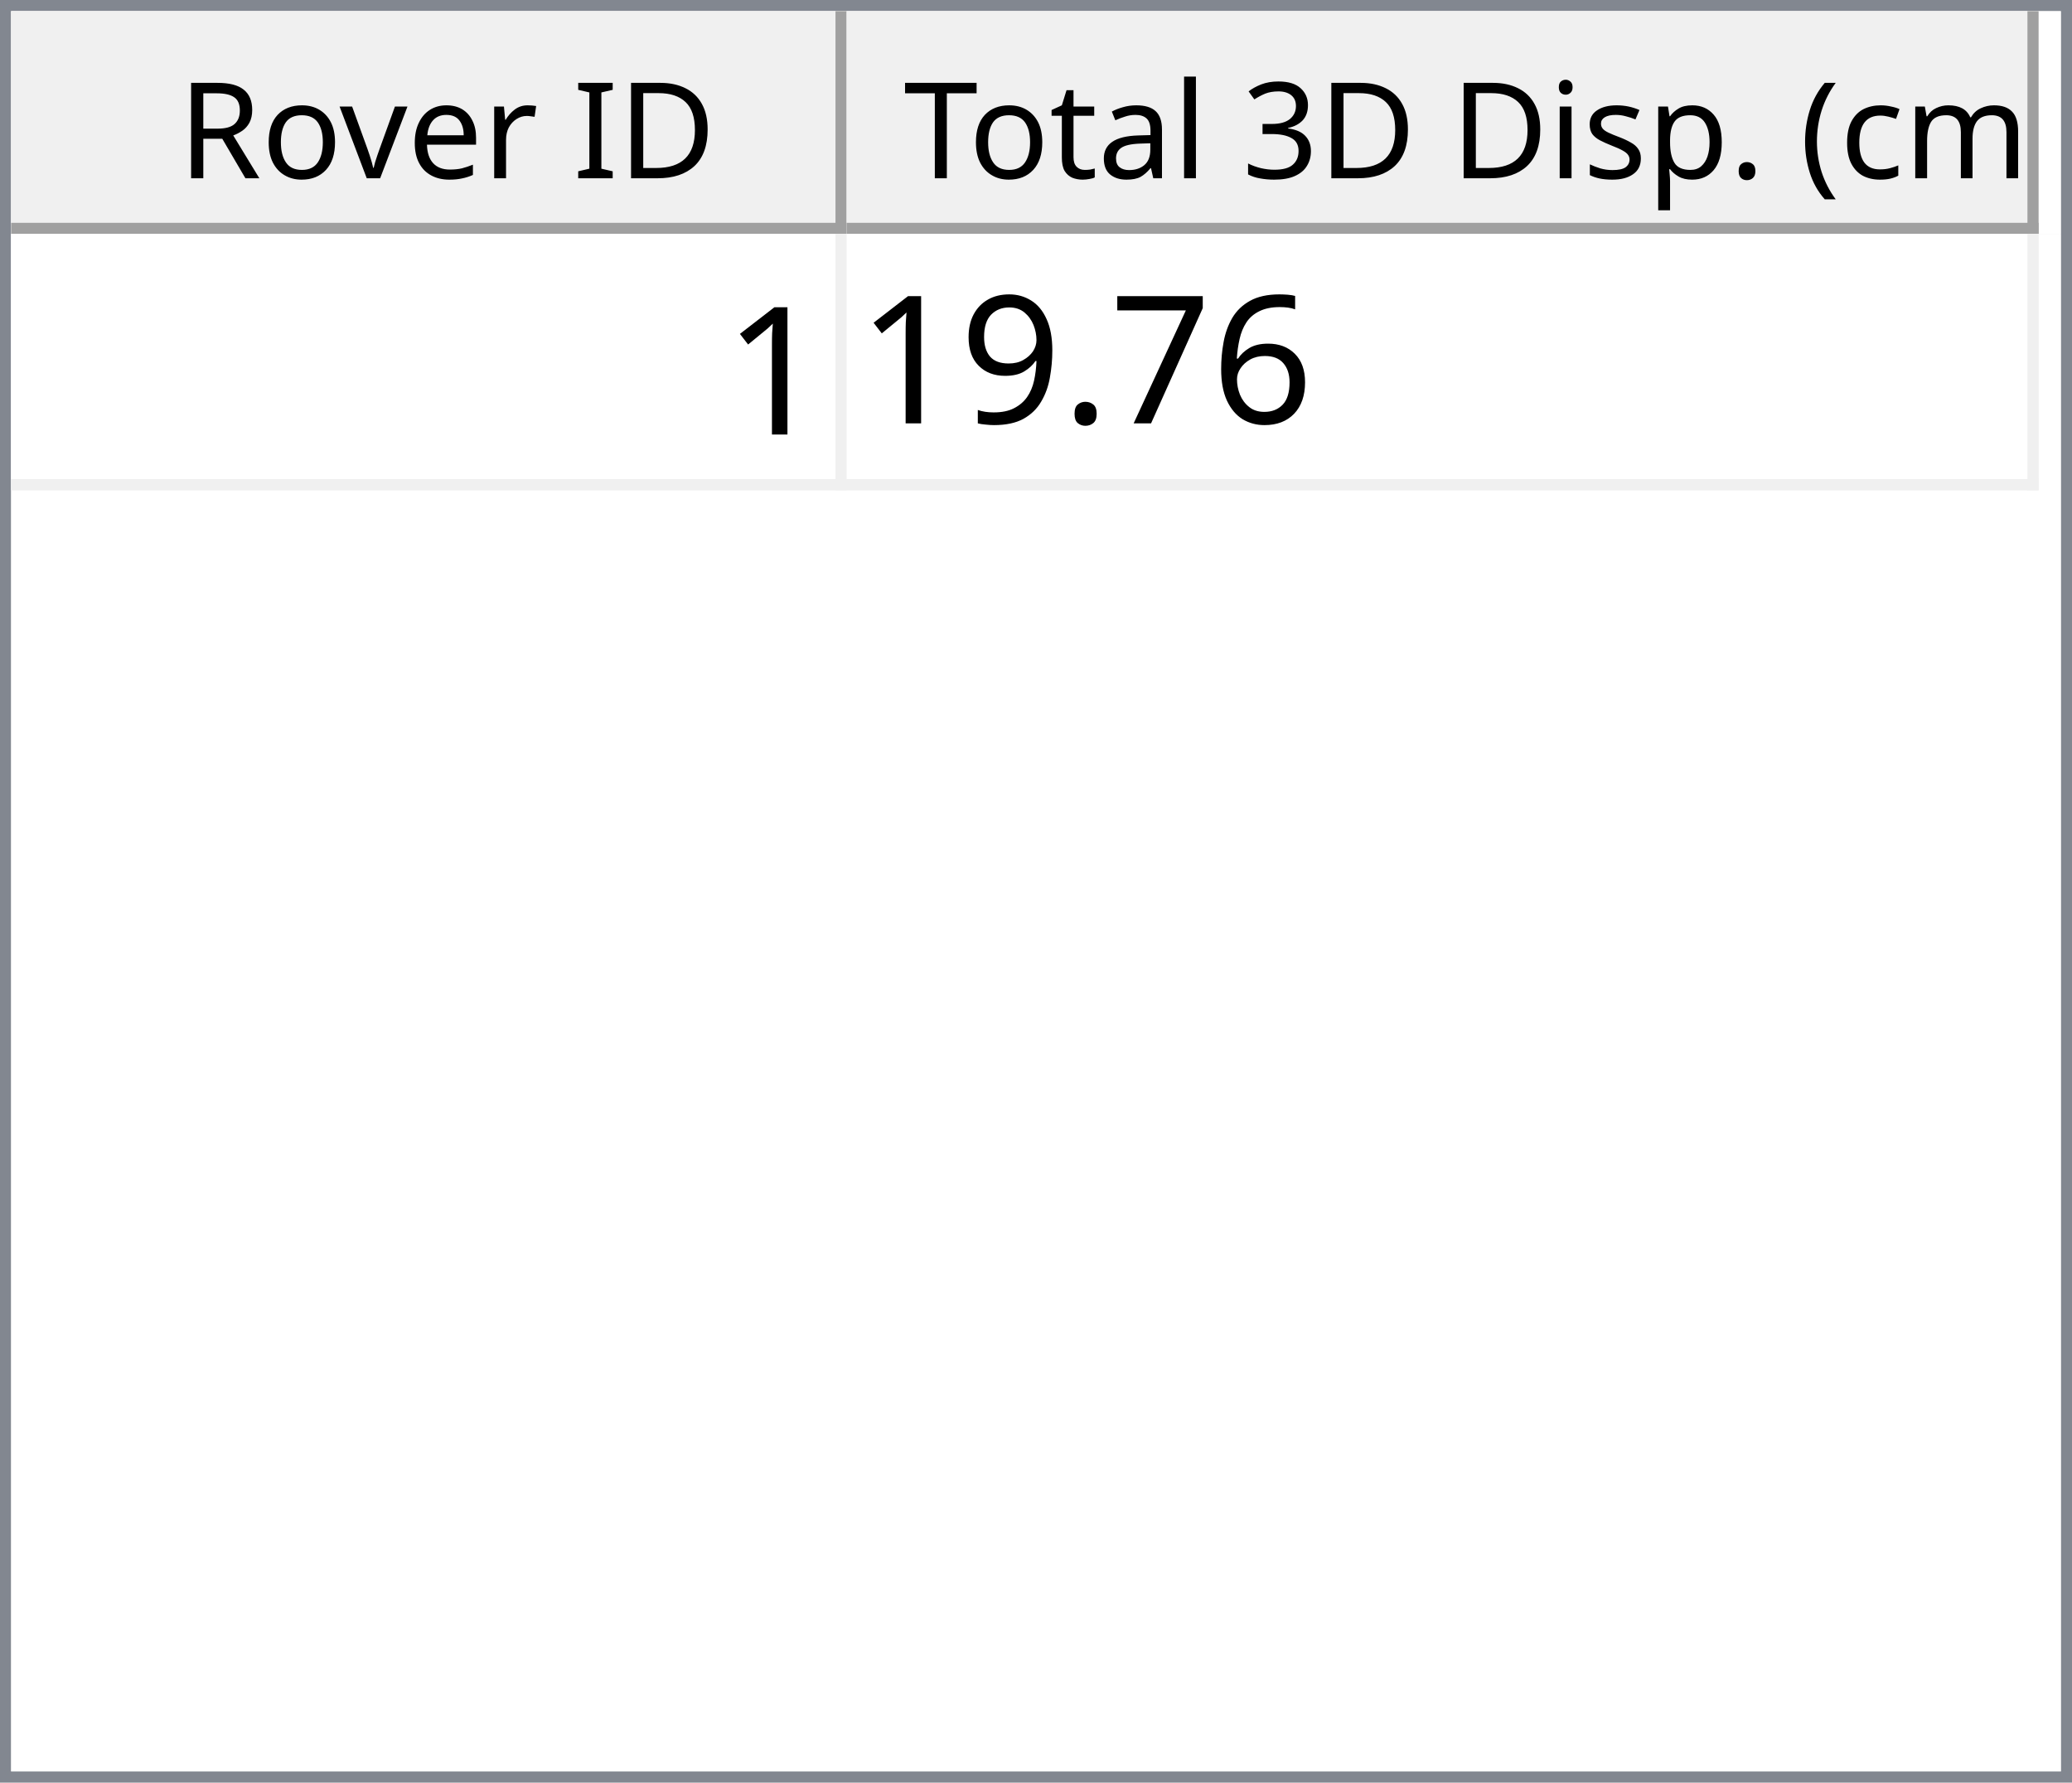
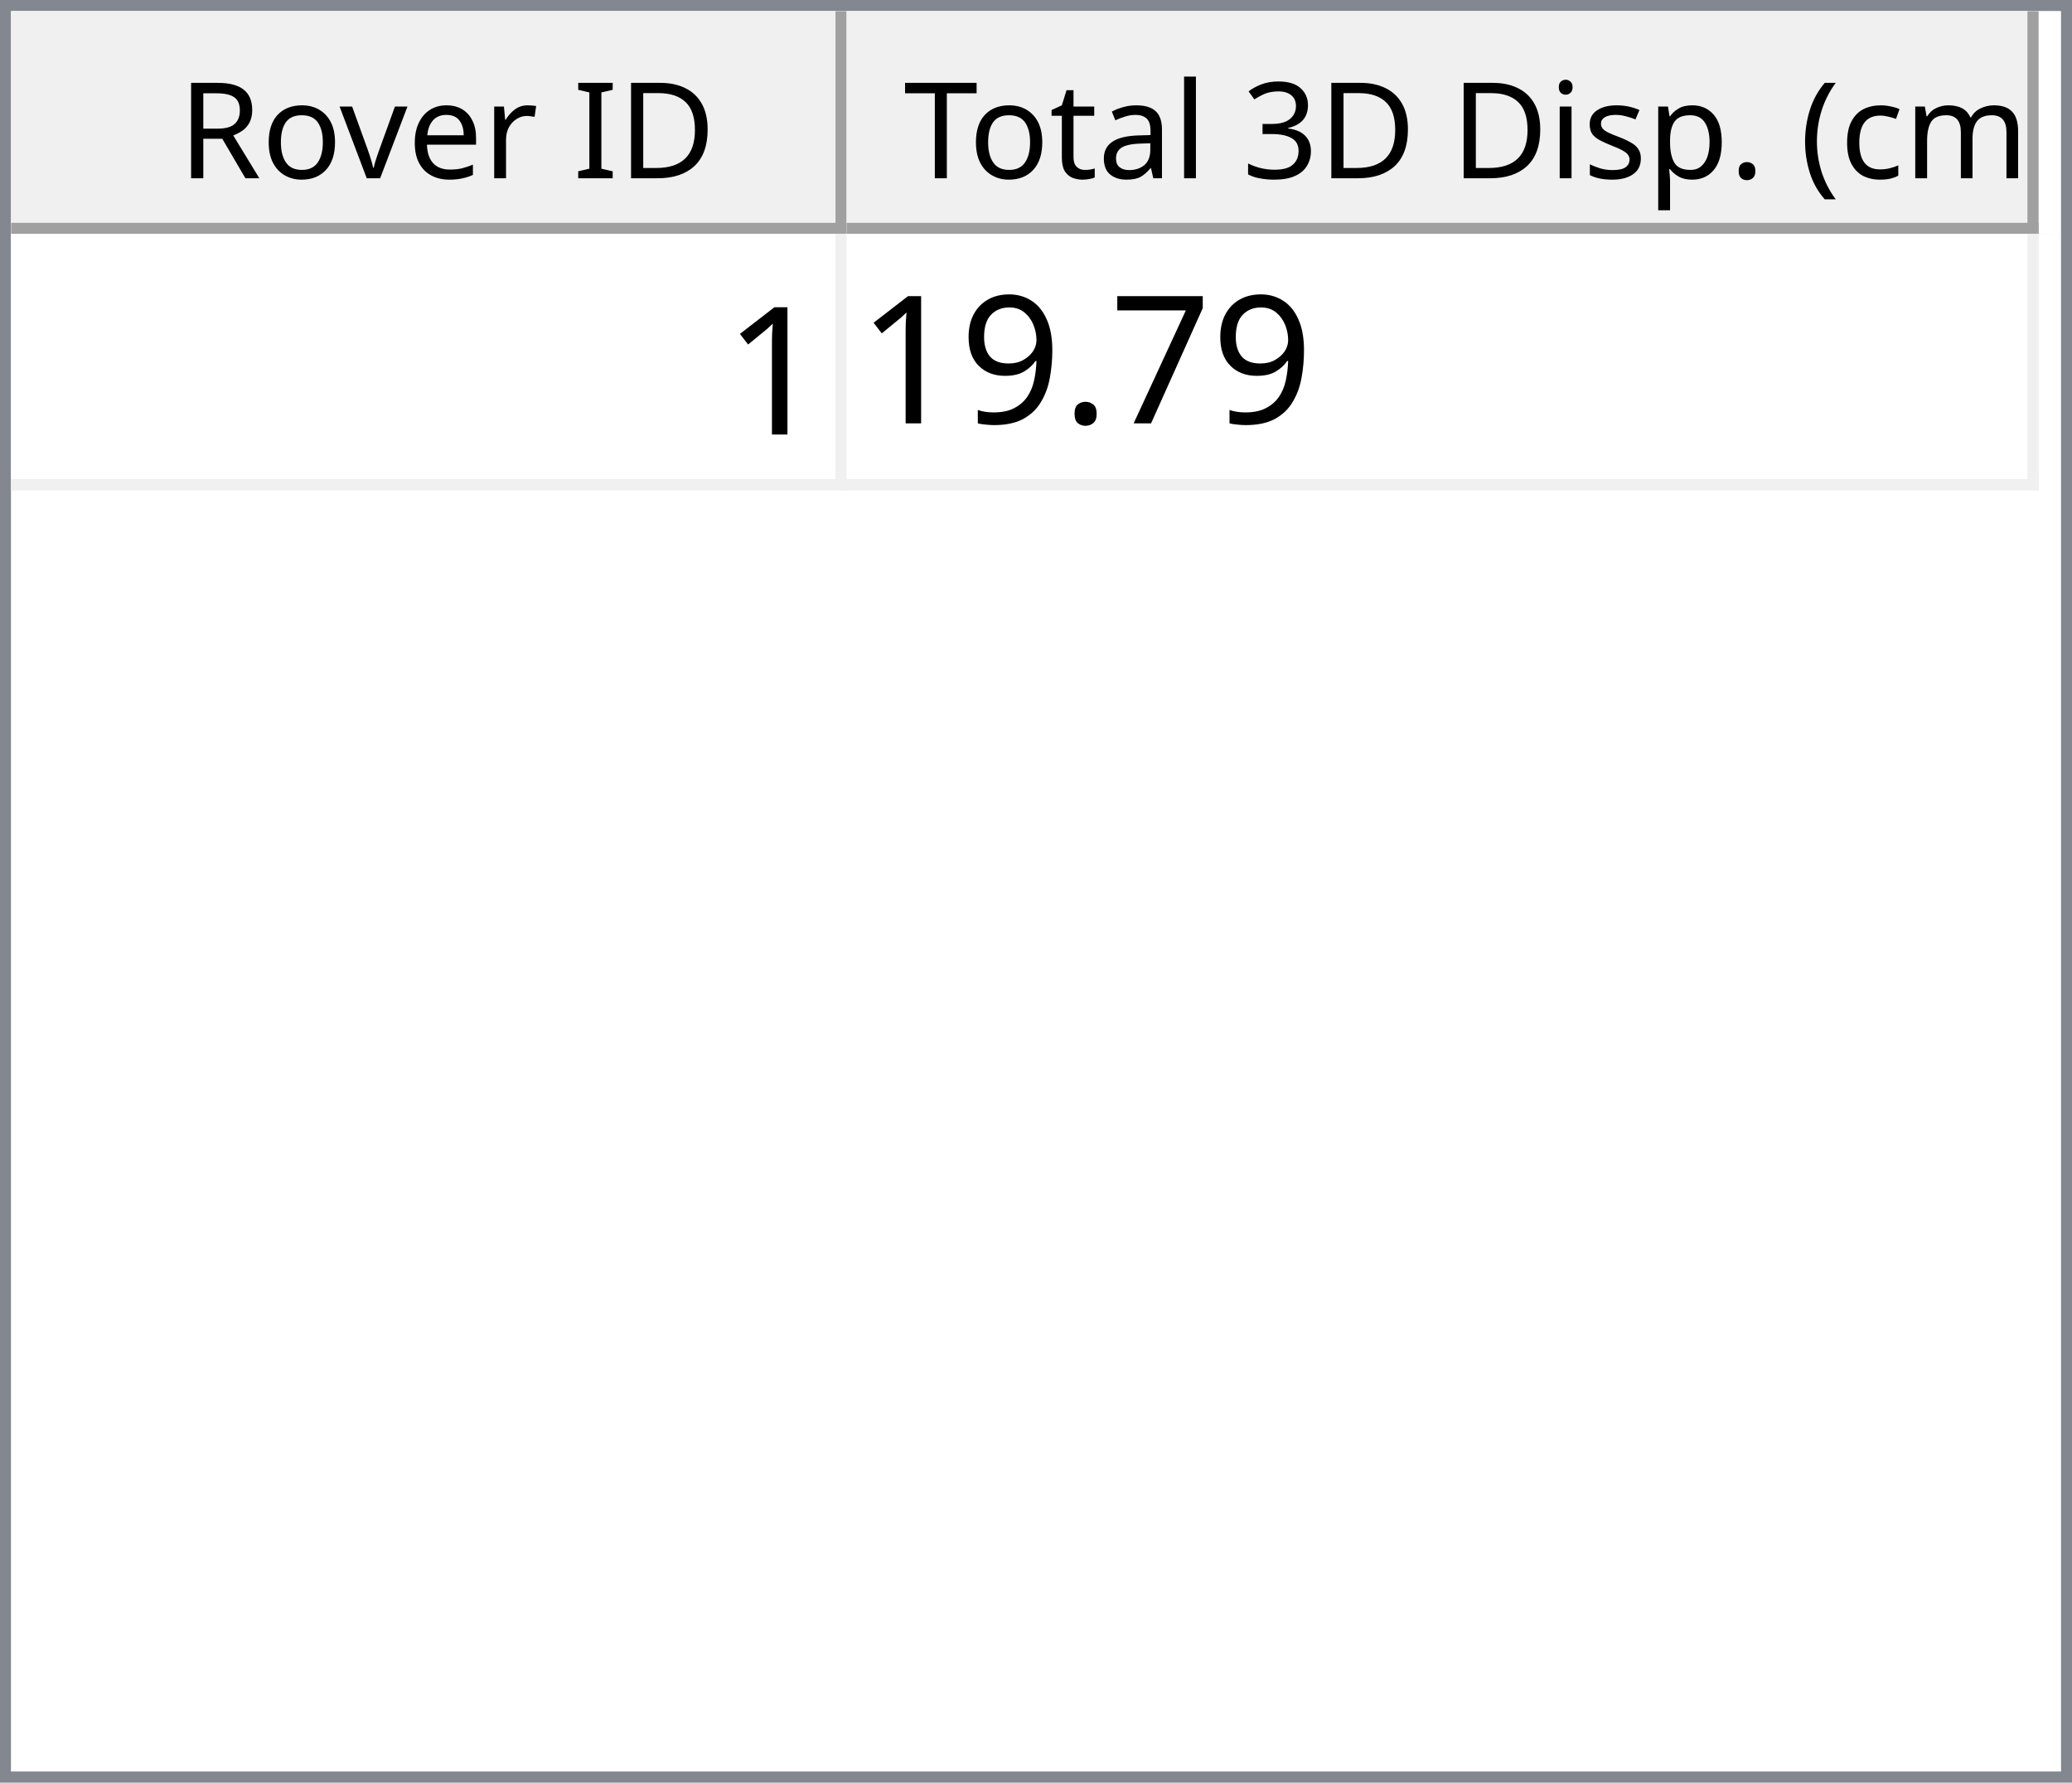
<svg xmlns="http://www.w3.org/2000/svg" style="fill-opacity:1; color-rendering:auto; color-interpolation:auto; text-rendering:auto; stroke:black; stroke-linecap:square; stroke-miterlimit:10; shape-rendering:auto; stroke-opacity:1; fill:black; stroke-dasharray:none; font-weight:normal; stroke-width:1; font-family:'Dialog'; font-style:normal; stroke-linejoin:miter; font-size:12px; stroke-dashoffset:0; image-rendering:auto;" width="186" height="160">
  <defs id="genericDefs" />
  <g>
    <defs id="defs1">
      <clipPath clipPathUnits="userSpaceOnUse" id="clipPath1">
        <path d="M0 0 L186 0 L186 160 L0 160 L0 0 Z" />
      </clipPath>
      <clipPath clipPathUnits="userSpaceOnUse" id="clipPath2">
        <path d="M0 0 L0 160 L186 160 L186 0 Z" />
      </clipPath>
      <clipPath clipPathUnits="userSpaceOnUse" id="clipPath3">
        <path d="M0 0 L0 20 L184 20 L184 0 Z" />
      </clipPath>
      <clipPath clipPathUnits="userSpaceOnUse" id="clipPath4">
        <path d="M0 0 L0 20 L75 20 L75 0 Z" />
      </clipPath>
      <clipPath clipPathUnits="userSpaceOnUse" id="clipPath5">
        <path d="M1 1 L1 19 L74 19 L74 1 Z" />
      </clipPath>
      <clipPath clipPathUnits="userSpaceOnUse" id="clipPath6">
        <path d="M0 0 L0 18 L73 18 L73 0 Z" />
      </clipPath>
      <clipPath clipPathUnits="userSpaceOnUse" id="clipPath7">
        <path d="M-0.5 -0.5 L-0.5 19.5 L74.5 19.5 L74.5 -0.5 Z" />
      </clipPath>
      <clipPath clipPathUnits="userSpaceOnUse" id="clipPath8">
        <path d="M0 0 L0 20 L107 20 L107 0 Z" />
      </clipPath>
      <clipPath clipPathUnits="userSpaceOnUse" id="clipPath9">
        <path d="M1 1 L1 19 L106 19 L106 1 Z" />
      </clipPath>
      <clipPath clipPathUnits="userSpaceOnUse" id="clipPath10">
        <path d="M0 0 L0 18 L105 18 L105 0 Z" />
      </clipPath>
      <clipPath clipPathUnits="userSpaceOnUse" id="clipPath11">
        <path d="M-0.5 -0.5 L-0.5 19.5 L106.5 19.5 L106.5 -0.5 Z" />
      </clipPath>
      <clipPath clipPathUnits="userSpaceOnUse" id="clipPath12">
        <path d="M0 0 L0 138 L184 138 L184 0 Z" />
      </clipPath>
      <clipPath clipPathUnits="userSpaceOnUse" id="clipPath13">
        <path d="M0 0 L0 23 L182 23 L182 0 Z" />
      </clipPath>
      <clipPath clipPathUnits="userSpaceOnUse" id="clipPath14">
        <path d="M-0.5 -0.5 L-0.5 22.5 L181.5 22.5 L181.5 -0.5 Z" />
      </clipPath>
      <clipPath clipPathUnits="userSpaceOnUse" id="clipPath15">
        <path d="M0 0 L0 22 L74 22 L74 0 Z" />
      </clipPath>
      <clipPath clipPathUnits="userSpaceOnUse" id="clipPath16">
        <path d="M0 0 L0 22 L106 22 L106 0 Z" />
      </clipPath>
      <font horiz-adv-x="64.551" id="font1">
        <font-face ascent="107.91" descent="25.098" units-per-em="100" style="font-style:normal; font-family:Segoe UI; font-weight:normal;" />
        <missing-glyph horiz-adv-x="64.551" d="M8.109 0 L8.109 68.266 L56.453 68.266 L56.453 0 L8.109 0 ZM15.328 7.234 L49.219 7.234 L49.219 61.031 L15.328 61.031 L15.328 7.234 Z" />
        <glyph unicode="D" horiz-adv-x="70.117" d="M9.188 0 L9.188 70.016 L28.516 70.016 Q65.531 70.016 65.531 35.891 Q65.531 19.672 55.25 9.836 Q44.969 0 27.734 0 L9.188 0 ZM17.391 62.594 L17.391 7.422 L27.828 7.422 Q41.609 7.422 49.273 14.797 Q56.938 22.172 56.938 35.688 Q56.938 62.594 28.328 62.594 L17.391 62.594 Z" />
        <glyph unicode="I" horiz-adv-x="26.611" d="M17.391 0 L9.188 0 L9.188 70.016 L17.391 70.016 L17.391 0 Z" />
        <glyph unicode=" " horiz-adv-x="27.393" d="" />
        <glyph unicode="r" horiz-adv-x="34.766" d="M34.188 41.891 Q32.078 43.5 28.125 43.5 Q23 43.5 19.555 38.672 Q16.109 33.844 16.109 25.484 L16.109 0 L8.109 0 L8.109 50 L16.109 50 L16.109 39.703 L16.312 39.703 Q18.016 44.969 21.531 47.922 Q25.047 50.875 29.391 50.875 Q32.516 50.875 34.188 50.203 L34.188 41.891 Z" />
        <glyph unicode="e" horiz-adv-x="52.295" d="M48.297 23 L12.984 23 Q13.188 14.656 17.484 10.109 Q21.781 5.562 29.297 5.562 Q37.75 5.562 44.828 11.141 L44.828 3.609 Q38.234 -1.172 27.391 -1.172 Q16.797 -1.172 10.742 5.641 Q4.688 12.453 4.688 24.812 Q4.688 36.469 11.305 43.82 Q17.922 51.172 27.734 51.172 Q37.547 51.172 42.922 44.828 Q48.297 38.484 48.297 27.203 L48.297 23 ZM40.094 29.781 Q40.047 36.719 36.75 40.578 Q33.453 44.438 27.594 44.438 Q21.922 44.438 17.969 40.383 Q14.016 36.328 13.094 29.781 L40.094 29.781 Z" />
        <glyph unicode="v" horiz-adv-x="47.9" d="M47.406 50 L27.484 0 L19.625 0 L0.688 50 L9.469 50 L22.172 13.672 Q23.578 9.672 23.922 6.688 L24.125 6.688 Q24.609 10.453 25.688 13.484 L38.969 50 L47.406 50 Z" />
        <glyph unicode="o" horiz-adv-x="58.594" d="M29 -1.172 Q17.922 -1.172 11.305 5.836 Q4.688 12.844 4.688 24.422 Q4.688 37.016 11.57 44.094 Q18.453 51.172 30.172 51.172 Q41.359 51.172 47.633 44.289 Q53.906 37.406 53.906 25.203 Q53.906 13.234 47.141 6.031 Q40.375 -1.172 29 -1.172 ZM29.594 44.438 Q21.875 44.438 17.383 39.188 Q12.891 33.938 12.891 24.703 Q12.891 15.828 17.43 10.695 Q21.969 5.562 29.594 5.562 Q37.359 5.562 41.531 10.594 Q45.703 15.625 45.703 24.906 Q45.703 34.281 41.531 39.359 Q37.359 44.438 29.594 44.438 Z" />
        <glyph unicode="R" horiz-adv-x="59.814" d="M59.375 0 L49.609 0 L37.891 19.625 Q36.281 22.359 34.766 24.289 Q33.25 26.219 31.664 27.438 Q30.078 28.656 28.25 29.219 Q26.422 29.781 24.125 29.781 L17.391 29.781 L17.391 0 L9.188 0 L9.188 70.016 L30.078 70.016 Q34.672 70.016 38.555 68.867 Q42.438 67.719 45.289 65.375 Q48.141 63.031 49.758 59.547 Q51.375 56.062 51.375 51.375 Q51.375 47.703 50.273 44.656 Q49.172 41.609 47.148 39.211 Q45.125 36.812 42.266 35.133 Q39.406 33.453 35.844 32.516 L35.844 32.328 Q37.594 31.547 38.891 30.547 Q40.188 29.547 41.359 28.18 Q42.531 26.812 43.68 25.078 Q44.828 23.344 46.234 21.047 L59.375 0 ZM17.391 62.594 L17.391 37.203 L28.516 37.203 Q31.594 37.203 34.203 38.133 Q36.812 39.062 38.719 40.797 Q40.625 42.531 41.703 45.047 Q42.781 47.562 42.781 50.688 Q42.781 56.297 39.141 59.445 Q35.5 62.594 28.609 62.594 L17.391 62.594 Z" />
        <glyph unicode=")" horiz-adv-x="30.176" d="M8.297 -15.922 L1.172 -15.922 Q16.406 2.344 16.406 26.812 Q16.406 51.469 1.078 70.016 L8.297 70.016 Q23.531 52.156 23.531 26.703 Q23.531 1.375 8.297 -15.922 Z" />
        <glyph unicode="m" horiz-adv-x="86.133" d="M79.109 0 L71.094 0 L71.094 28.719 Q71.094 37.016 68.531 40.727 Q65.969 44.438 59.906 44.438 Q54.781 44.438 51.195 39.75 Q47.609 35.062 47.609 28.516 L47.609 0 L39.594 0 L39.594 29.688 Q39.594 44.438 28.219 44.438 Q22.953 44.438 19.531 40.016 Q16.109 35.594 16.109 28.516 L16.109 0 L8.109 0 L8.109 50 L16.109 50 L16.109 42.094 L16.312 42.094 Q21.625 51.172 31.844 51.172 Q36.969 51.172 40.773 48.312 Q44.578 45.453 46 40.828 Q51.562 51.172 62.594 51.172 Q79.109 51.172 79.109 30.812 L79.109 0 Z" />
        <glyph unicode="c" horiz-adv-x="46.191" d="M42.188 2.297 Q36.422 -1.172 28.516 -1.172 Q17.828 -1.172 11.258 5.789 Q4.688 12.75 4.688 23.828 Q4.688 36.188 11.766 43.68 Q18.844 51.172 30.672 51.172 Q37.25 51.172 42.281 48.734 L42.281 40.531 Q36.719 44.438 30.375 44.438 Q22.703 44.438 17.797 38.945 Q12.891 33.453 12.891 24.516 Q12.891 15.719 17.508 10.641 Q22.125 5.562 29.891 5.562 Q36.422 5.562 42.188 9.906 L42.188 2.297 Z" />
        <glyph unicode="(" horiz-adv-x="30.176" d="M29.109 -15.922 L21.969 -15.922 Q6.844 1.375 6.844 26.703 Q6.844 52.156 21.969 70.016 L29.203 70.016 Q13.875 51.469 13.875 26.812 Q13.875 2.344 29.109 -15.922 Z" />
        <glyph unicode="." horiz-adv-x="21.68" d="M10.891 -1.078 Q8.641 -1.078 7.055 0.539 Q5.469 2.156 5.469 4.391 Q5.469 6.641 7.055 8.273 Q8.641 9.906 10.891 9.906 Q13.188 9.906 14.797 8.273 Q16.406 6.641 16.406 4.391 Q16.406 2.156 14.797 0.539 Q13.188 -1.078 10.891 -1.078 Z" />
        <glyph unicode="p" horiz-adv-x="58.789" d="M16.312 7.234 L16.109 7.234 L16.109 -23 L8.109 -23 L8.109 50 L16.109 50 L16.109 41.219 L16.312 41.219 Q22.219 51.172 33.594 51.172 Q43.266 51.172 48.688 44.461 Q54.109 37.75 54.109 26.469 Q54.109 13.922 48 6.375 Q41.891 -1.172 31.297 -1.172 Q21.578 -1.172 16.312 7.234 ZM16.109 27.391 L16.109 20.406 Q16.109 14.203 20.141 9.883 Q24.172 5.562 30.375 5.562 Q37.641 5.562 41.773 11.133 Q45.906 16.703 45.906 26.609 Q45.906 34.969 42.047 39.703 Q38.188 44.438 31.594 44.438 Q24.609 44.438 20.359 39.578 Q16.109 34.719 16.109 27.391 Z" />
        <glyph unicode="s" horiz-adv-x="42.432" d="M5.078 1.812 L5.078 10.406 Q11.625 5.562 19.484 5.562 Q30.031 5.562 30.031 12.594 Q30.031 14.594 29.125 15.992 Q28.219 17.391 26.68 18.461 Q25.141 19.531 23.07 20.383 Q21 21.234 18.609 22.172 Q15.281 23.484 12.766 24.828 Q10.25 26.172 8.57 27.859 Q6.891 29.547 6.031 31.695 Q5.172 33.844 5.172 36.719 Q5.172 40.234 6.789 42.945 Q8.406 45.656 11.086 47.484 Q13.766 49.312 17.211 50.242 Q20.656 51.172 24.312 51.172 Q30.812 51.172 35.938 48.922 L35.938 40.828 Q30.422 44.438 23.25 44.438 Q21 44.438 19.195 43.922 Q17.391 43.406 16.094 42.477 Q14.797 41.547 14.086 40.258 Q13.375 38.969 13.375 37.406 Q13.375 35.453 14.086 34.133 Q14.797 32.812 16.164 31.789 Q17.531 30.766 19.484 29.938 Q21.438 29.109 23.922 28.125 Q27.25 26.859 29.883 25.516 Q32.516 24.172 34.375 22.484 Q36.234 20.797 37.234 18.602 Q38.234 16.406 38.234 13.375 Q38.234 9.672 36.602 6.938 Q34.969 4.203 32.234 2.398 Q29.5 0.594 25.93 -0.289 Q22.359 -1.172 18.453 -1.172 Q10.75 -1.172 5.078 1.812 Z" />
        <glyph unicode="i" horiz-adv-x="24.219" d="M12.203 62.703 Q10.062 62.703 8.547 64.164 Q7.031 65.625 7.031 67.875 Q7.031 70.125 8.547 71.609 Q10.062 73.094 12.203 73.094 Q14.406 73.094 15.945 71.609 Q17.484 70.125 17.484 67.875 Q17.484 65.719 15.945 64.211 Q14.406 62.703 12.203 62.703 ZM16.109 0 L8.109 0 L8.109 50 L16.109 50 L16.109 0 Z" />
        <glyph unicode="3" horiz-adv-x="53.906" d="M46.531 19.828 Q46.531 15.094 44.75 11.211 Q42.969 7.328 39.719 4.57 Q36.469 1.812 31.93 0.297 Q27.391 -1.219 21.922 -1.219 Q11.922 -1.219 6 2.594 L6 11.188 Q13.094 5.609 22.219 5.609 Q25.875 5.609 28.828 6.539 Q31.781 7.469 33.906 9.227 Q36.031 10.984 37.18 13.477 Q38.328 15.969 38.328 19.094 Q38.328 32.812 18.797 32.812 L12.984 32.812 L12.984 39.594 L18.5 39.594 Q35.797 39.594 35.797 52.484 Q35.797 64.406 22.609 64.406 Q15.188 64.406 8.688 59.422 L8.688 67.188 Q15.375 71.188 24.609 71.188 Q29 71.188 32.57 69.969 Q36.141 68.75 38.68 66.555 Q41.219 64.359 42.609 61.281 Q44 58.203 44 54.5 Q44 40.672 30.031 36.719 L30.031 36.531 Q33.594 36.141 36.625 34.797 Q39.656 33.453 41.852 31.305 Q44.047 29.156 45.289 26.25 Q46.531 23.344 46.531 19.828 Z" />
        <glyph unicode="l" horiz-adv-x="24.219" d="M16.109 0 L8.109 0 L8.109 74.031 L16.109 74.031 L16.109 0 Z" />
        <glyph unicode="a" horiz-adv-x="50.879" d="M43.891 0 L35.891 0 L35.891 7.812 L35.688 7.812 Q30.469 -1.172 20.312 -1.172 Q12.844 -1.172 8.617 2.781 Q4.391 6.734 4.391 13.281 Q4.391 27.297 20.906 29.594 L35.891 31.688 Q35.891 44.438 25.594 44.438 Q16.547 44.438 9.281 38.281 L9.281 46.484 Q16.656 51.172 26.266 51.172 Q43.891 51.172 43.891 32.516 L43.891 0 ZM35.891 25.297 L23.828 23.641 Q18.266 22.859 15.43 20.875 Q12.594 18.891 12.594 13.875 Q12.594 10.203 15.211 7.883 Q17.828 5.562 22.172 5.562 Q28.125 5.562 32.008 9.742 Q35.891 13.922 35.891 20.312 L35.891 25.297 Z" />
        <glyph unicode="t" horiz-adv-x="33.887" d="M31.297 0.484 Q28.469 -1.078 23.828 -1.078 Q10.688 -1.078 10.688 13.578 L10.688 43.172 L2.094 43.172 L2.094 50 L10.688 50 L10.688 62.203 L18.703 64.797 L18.703 50 L31.297 50 L31.297 43.172 L18.703 43.172 L18.703 14.984 Q18.703 9.969 20.414 7.82 Q22.125 5.672 26.078 5.672 Q29.109 5.672 31.297 7.328 L31.297 0.484 Z" />
        <glyph unicode="T" horiz-adv-x="52.393" d="M50.594 62.594 L30.375 62.594 L30.375 0 L22.172 0 L22.172 62.594 L2 62.594 L2 70.016 L50.594 70.016 L50.594 62.594 Z" />
      </font>
      <font horiz-adv-x="75.0" id="font2">
        <font-face ascent="100.537" descent="21.973" units-per-em="100" style="font-style:normal; font-family:sans-serif; font-weight:normal;" />
        <missing-glyph horiz-adv-x="75.0" d="M12.5 0 L12.5 62.5 L62.5 62.5 L62.5 0 L12.5 0 ZM14.062 1.562 L60.938 1.562 L60.938 60.938 L14.062 60.938 L14.062 1.562 Z" />
        <glyph unicode="1" horiz-adv-x="55.615" d="M37.25 0 L28.469 0 L28.469 56 Q25.297 52.984 20.141 49.953 Q14.984 46.922 10.891 45.406 L10.891 53.906 Q18.266 57.375 23.781 62.305 Q29.297 67.234 31.594 71.875 L37.25 71.875 L37.25 0 Z" />
-         <glyph unicode="6" horiz-adv-x="55.615" d="M49.75 54.047 L41.016 53.375 Q39.844 58.547 37.703 60.891 Q34.125 64.656 28.906 64.656 Q24.703 64.656 21.531 62.312 Q17.391 59.281 14.992 53.469 Q12.594 47.656 12.5 36.922 Q15.672 41.75 20.266 44.094 Q24.859 46.438 29.891 46.438 Q38.672 46.438 44.852 39.969 Q51.031 33.5 51.031 23.25 Q51.031 16.5 48.125 10.719 Q45.219 4.938 40.141 1.859 Q35.062 -1.219 28.609 -1.219 Q17.625 -1.219 10.695 6.859 Q3.766 14.938 3.766 33.5 Q3.766 54.25 11.422 63.672 Q18.109 71.875 29.438 71.875 Q37.891 71.875 43.289 67.141 Q48.688 62.406 49.75 54.047 ZM13.875 23.188 Q13.875 18.656 15.797 14.508 Q17.719 10.359 21.188 8.18 Q24.656 6 28.469 6 Q34.031 6 38.039 10.492 Q42.047 14.984 42.047 22.703 Q42.047 30.125 38.086 34.398 Q34.125 38.672 28.125 38.672 Q22.172 38.672 18.023 34.398 Q13.875 30.125 13.875 23.188 Z" />
        <glyph unicode="7" horiz-adv-x="55.615" d="M4.734 62.203 L4.734 70.656 L51.078 70.656 L51.078 63.812 Q44.234 56.547 37.523 44.484 Q30.812 32.422 27.156 19.672 Q24.516 10.688 23.781 0 L14.75 0 Q14.891 8.453 18.062 20.414 Q21.234 32.375 27.172 43.484 Q33.109 54.594 39.797 62.203 L4.734 62.203 Z" />
        <glyph unicode="." horiz-adv-x="27.783" d="M9.078 0 L9.078 10.016 L19.094 10.016 L19.094 0 L9.078 0 Z" />
        <glyph unicode="9" horiz-adv-x="55.615" d="M5.469 16.547 L13.922 17.328 Q14.984 11.375 18.016 8.688 Q21.047 6 25.781 6 Q29.828 6 32.883 7.859 Q35.938 9.719 37.891 12.82 Q39.844 15.922 41.164 21.195 Q42.484 26.469 42.484 31.938 Q42.484 32.516 42.438 33.688 Q39.797 29.5 35.234 26.883 Q30.672 24.266 25.344 24.266 Q16.453 24.266 10.305 30.711 Q4.156 37.156 4.156 47.703 Q4.156 58.594 10.578 65.234 Q17 71.875 26.656 71.875 Q33.641 71.875 39.43 68.117 Q45.219 64.359 48.219 57.398 Q51.219 50.438 51.219 37.25 Q51.219 23.531 48.242 15.406 Q45.266 7.281 39.383 3.031 Q33.5 -1.219 25.594 -1.219 Q17.188 -1.219 11.867 3.445 Q6.547 8.109 5.469 16.547 ZM41.453 48.141 Q41.453 55.719 37.43 60.156 Q33.406 64.594 27.734 64.594 Q21.875 64.594 17.531 59.812 Q13.188 55.031 13.188 47.406 Q13.188 40.578 17.312 36.305 Q21.438 32.031 27.484 32.031 Q33.594 32.031 37.523 36.305 Q41.453 40.578 41.453 48.141 Z" />
      </font>
    </defs>
    <g style="fill:white; stroke:white;">
      <rect x="0" y="0" width="186" style="clip-path:url(#clipPath1); stroke:none;" height="160" />
    </g>
    <g style="fill:white; text-rendering:optimizeSpeed; color-rendering:optimizeSpeed; image-rendering:optimizeSpeed; shape-rendering:crispEdges; stroke:white; color-interpolation:sRGB;">
      <rect x="0" width="186" height="160" y="0" style="stroke:none;" />
      <path style="stroke:none;" d="M0 160 L186 160 L186 0 L0 0 Z" />
    </g>
    <g style="fill:rgb(240,240,240); font-family:'Segoe UI'; stroke:rgb(240,240,240);">
      <rect x="0" y="0" width="186" style="clip-path:url(#clipPath2); stroke:none;" height="160" />
    </g>
    <g style="fill:rgb(130,135,144); font-family:'Segoe UI'; stroke:rgb(130,135,144);">
      <path d="M0 0 L186 0 L186 160 L0 160 L0 0 ZM1 1 L185 1 L185 159 L1 159 L1 1 Z" style="fill-rule:evenodd; clip-path:url(#clipPath2); stroke:none;" />
    </g>
    <g style="fill:white; font-family:'Segoe UI'; stroke:white;" transform="translate(1,1)">
      <rect x="0" y="0" width="184" style="clip-path:url(#clipPath3); stroke:none;" height="20" />
    </g>
    <g style="fill:rgb(240,240,240); font-family:'Segoe UI'; stroke:rgb(240,240,240);" transform="translate(1,1)">
      <rect x="0" y="0" width="75" style="clip-path:url(#clipPath4); stroke:none;" height="20" />
    </g>
    <g style="font-family:'Segoe UI';" transform="translate(2,2)">
      <text x="14" xml:space="preserve" y="14" style="clip-path:url(#clipPath6); stroke:none;">Rover ID</text>
    </g>
    <g style="fill:rgb(160,160,160); font-family:'Segoe UI'; stroke:rgb(160,160,160); stroke-linejoin:bevel;" transform="translate(1.5,1.5)">
      <line x1="74" x2="74" y1="0" style="fill:none; clip-path:url(#clipPath7);" y2="19" />
    </g>
    <g style="fill:rgb(160,160,160); font-family:'Segoe UI'; stroke:rgb(160,160,160); stroke-linejoin:bevel;" transform="matrix(1,0,0,1,1,1) translate(0.5,0.5)">
      <line x1="0" x2="74" y1="19" style="fill:none; clip-path:url(#clipPath7);" y2="19" />
    </g>
    <g style="fill:rgb(240,240,240); font-family:'Segoe UI'; stroke:rgb(240,240,240);" transform="translate(76,1)">
      <rect x="0" y="0" width="107" style="clip-path:url(#clipPath8); stroke:none;" height="20" />
    </g>
    <g style="font-family:'Segoe UI';" transform="translate(77,2)">
      <text x="1" xml:space="preserve" y="14" style="clip-path:url(#clipPath10); stroke:none;"> Total 3D Disp. (cm)</text>
    </g>
    <g style="fill:rgb(160,160,160); font-family:'Segoe UI'; stroke:rgb(160,160,160); stroke-linejoin:bevel;" transform="translate(76.5,1.5)">
      <line x1="106" x2="106" y1="0" style="fill:none; clip-path:url(#clipPath11);" y2="19" />
    </g>
    <g style="fill:rgb(160,160,160); font-family:'Segoe UI'; stroke:rgb(160,160,160); stroke-linejoin:bevel;" transform="matrix(1,0,0,1,76,1) translate(0.5,0.5)">
      <line x1="0" x2="106" y1="19" style="fill:none; clip-path:url(#clipPath11);" y2="19" />
    </g>
    <g style="fill:white; font-family:'Segoe UI'; stroke:white;" transform="translate(1,21)">
      <rect x="0" y="0" width="184" style="clip-path:url(#clipPath12); stroke:none;" height="138" />
    </g>
    <g style="fill:rgb(240,240,240); font-size:16px; font-family:sans-serif; stroke:rgb(240,240,240);" transform="translate(1,21)">
      <rect x="0" y="0" width="182" style="clip-path:url(#clipPath13); stroke:none;" height="23" />
      <line transform="translate(0.5,0.5)" x1="0" x2="181" y1="22" style="clip-path:url(#clipPath14); fill:none; stroke-linejoin:bevel;" y2="22" />
    </g>
    <g transform="matrix(1,0,0,1,1,21) translate(0.5,0.5)" style="fill:rgb(240,240,240); font-size:16px; font-family:sans-serif; stroke:rgb(240,240,240); stroke-linejoin:bevel;">
      <line x1="74" x2="74" y1="0" style="fill:none; clip-path:url(#clipPath14);" y2="22" />
    </g>
    <g transform="matrix(1,0,0,1,1,21) translate(0.5,0.5)" style="fill:rgb(240,240,240); font-size:16px; font-family:sans-serif; stroke:rgb(240,240,240); stroke-linejoin:bevel;">
      <line x1="181" x2="181" y1="0" style="fill:none; clip-path:url(#clipPath14);" y2="22" />
    </g>
    <g style="fill:white; font-size:16px; font-family:sans-serif; stroke:white;" transform="matrix(1,0,0,1,1,21)">
      <rect x="0" y="0" width="74" style="clip-path:url(#clipPath15); stroke:none;" height="22" />
      <text x="64" y="18" style="fill:black; clip-path:url(#clipPath15); stroke:none;" xml:space="preserve">1</text>
    </g>
    <g style="fill:white; font-size:16px; font-family:sans-serif; stroke:white;" transform="matrix(1,0,0,1,1,21) translate(75,0)">
      <rect x="0" y="0" width="106" style="clip-path:url(#clipPath16); stroke:none;" height="22" />
-       <text x="1" y="17" style="fill:black; clip-path:url(#clipPath16); stroke:none;" xml:space="preserve">19.76</text>
+       <text x="1" y="17" style="fill:black; clip-path:url(#clipPath16); stroke:none;" xml:space="preserve">19.79</text>
    </g>
  </g>
</svg>
